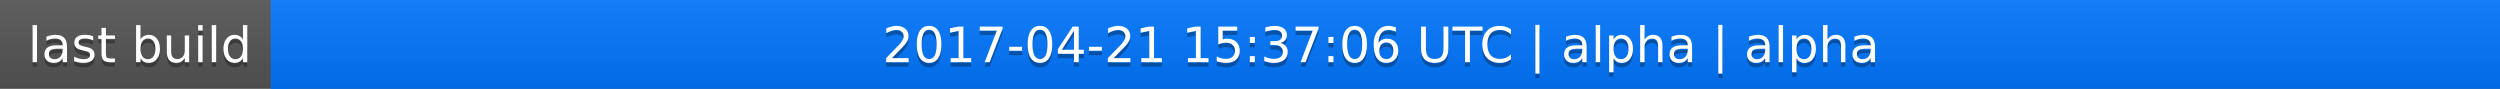
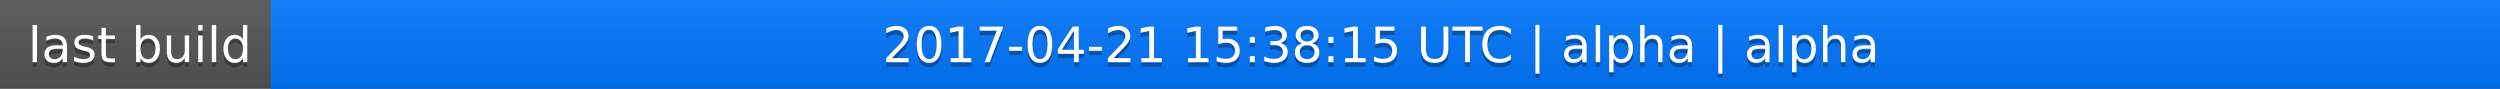
<svg xmlns="http://www.w3.org/2000/svg" width="563" height="20">
  <linearGradient id="a" x2="0" y2="100%">
    <stop offset="0" stop-color="#bbb" stop-opacity=".1" />
    <stop offset="1" stop-opacity=".1" />
  </linearGradient>
  <rect rx="0" width="563" height="20" fill="#555" />
  <rect rx="0" x="61" width="502" height="20" fill="#07f" />
  <path fill="#07f" d="M61 0h4v20h-4z" />
  <rect rx="0" width="563" height="20" fill="url(#a)" />
  <g fill="#fff" text-anchor="middle" font-family="DejaVu Sans,Verdana,Geneva,sans-serif" font-size="11">
    <text x="31.5" y="15" fill="#010101" fill-opacity=".3">last build</text>
    <text x="31.5" y="14">last build</text>
-     <text x="311" y="15" fill="#010101" fill-opacity=".3">2017-04-21 15:37:06 UTC | alpha | alpha</text>
-     <text x="311" y="14">2017-04-21 15:37:06 UTC | alpha | alpha</text>
+     <text x="311" y="15" fill="#010101" fill-opacity=".3">2017-04-21 15:38:15 UTC | alpha | alpha</text>
+     <text x="311" y="14">2017-04-21 15:38:15 UTC | alpha | alpha</text>
  </g>
</svg>
